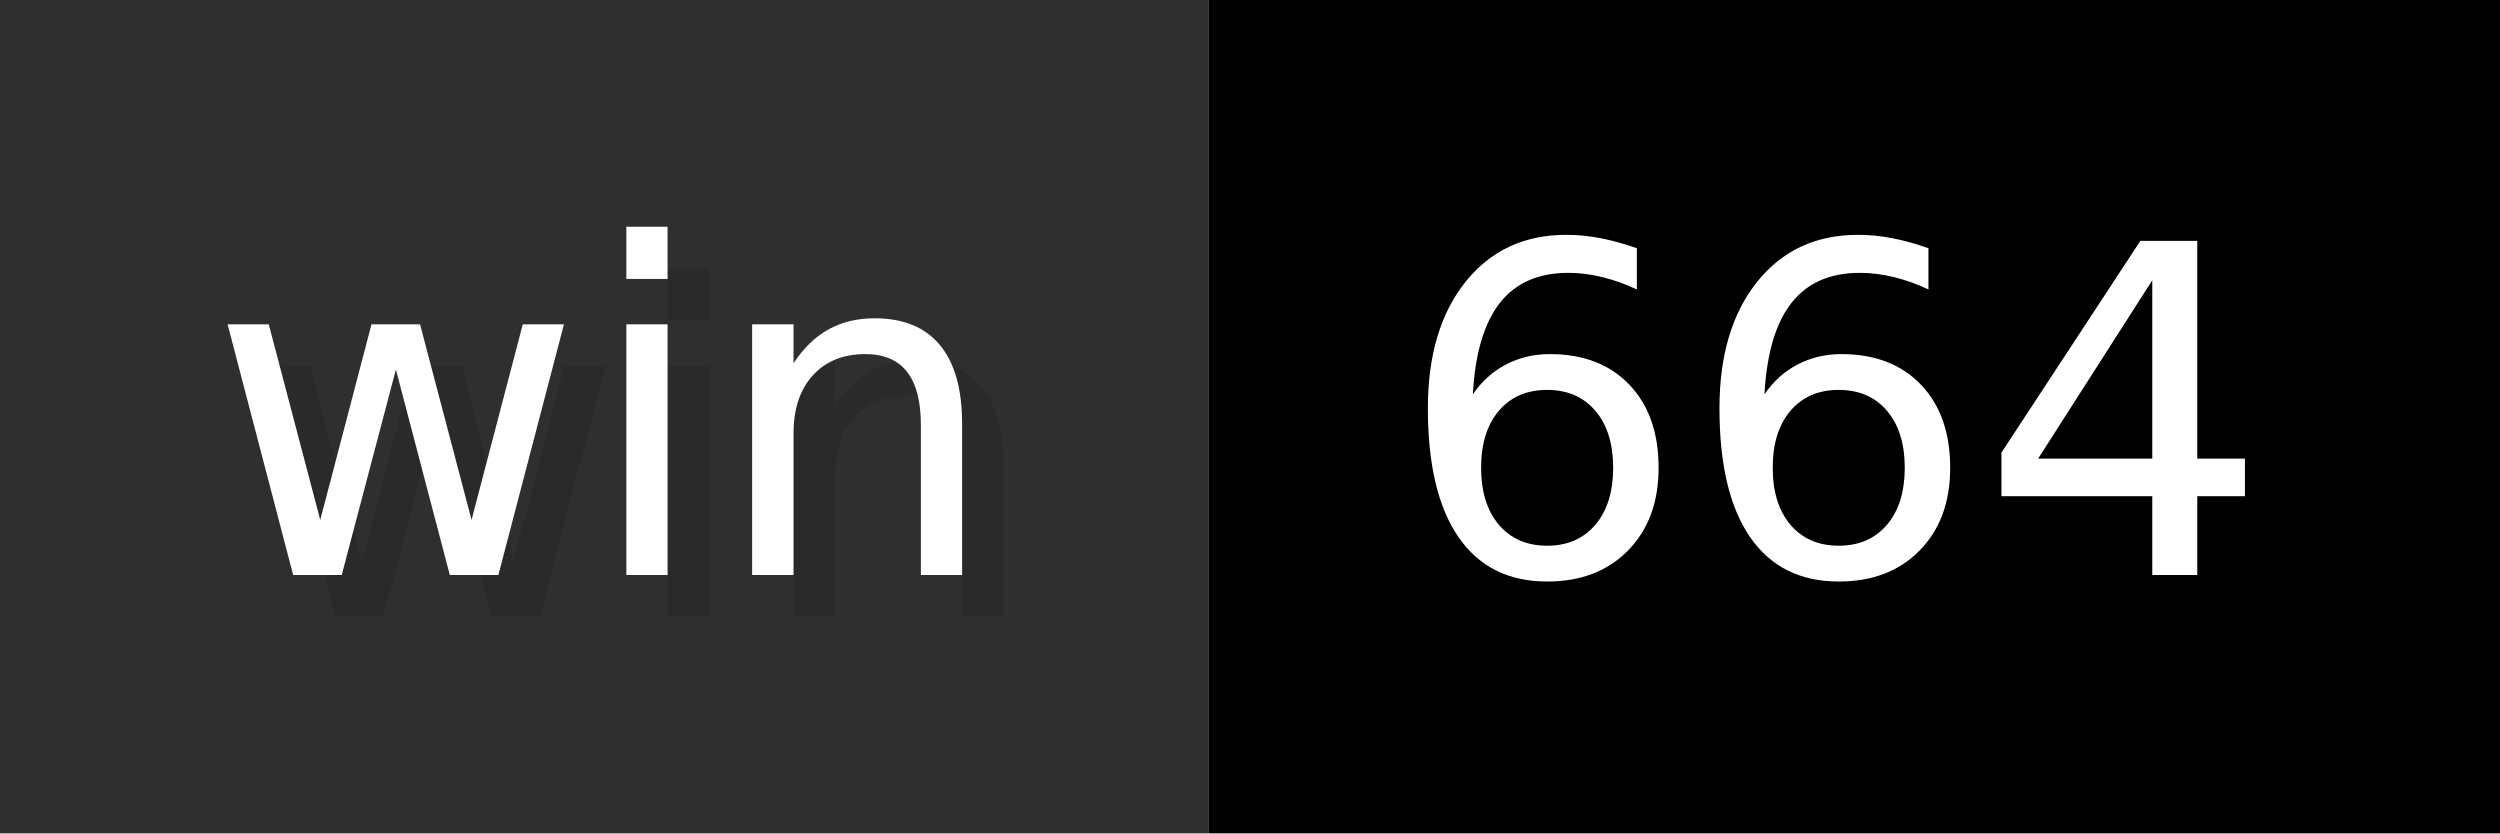
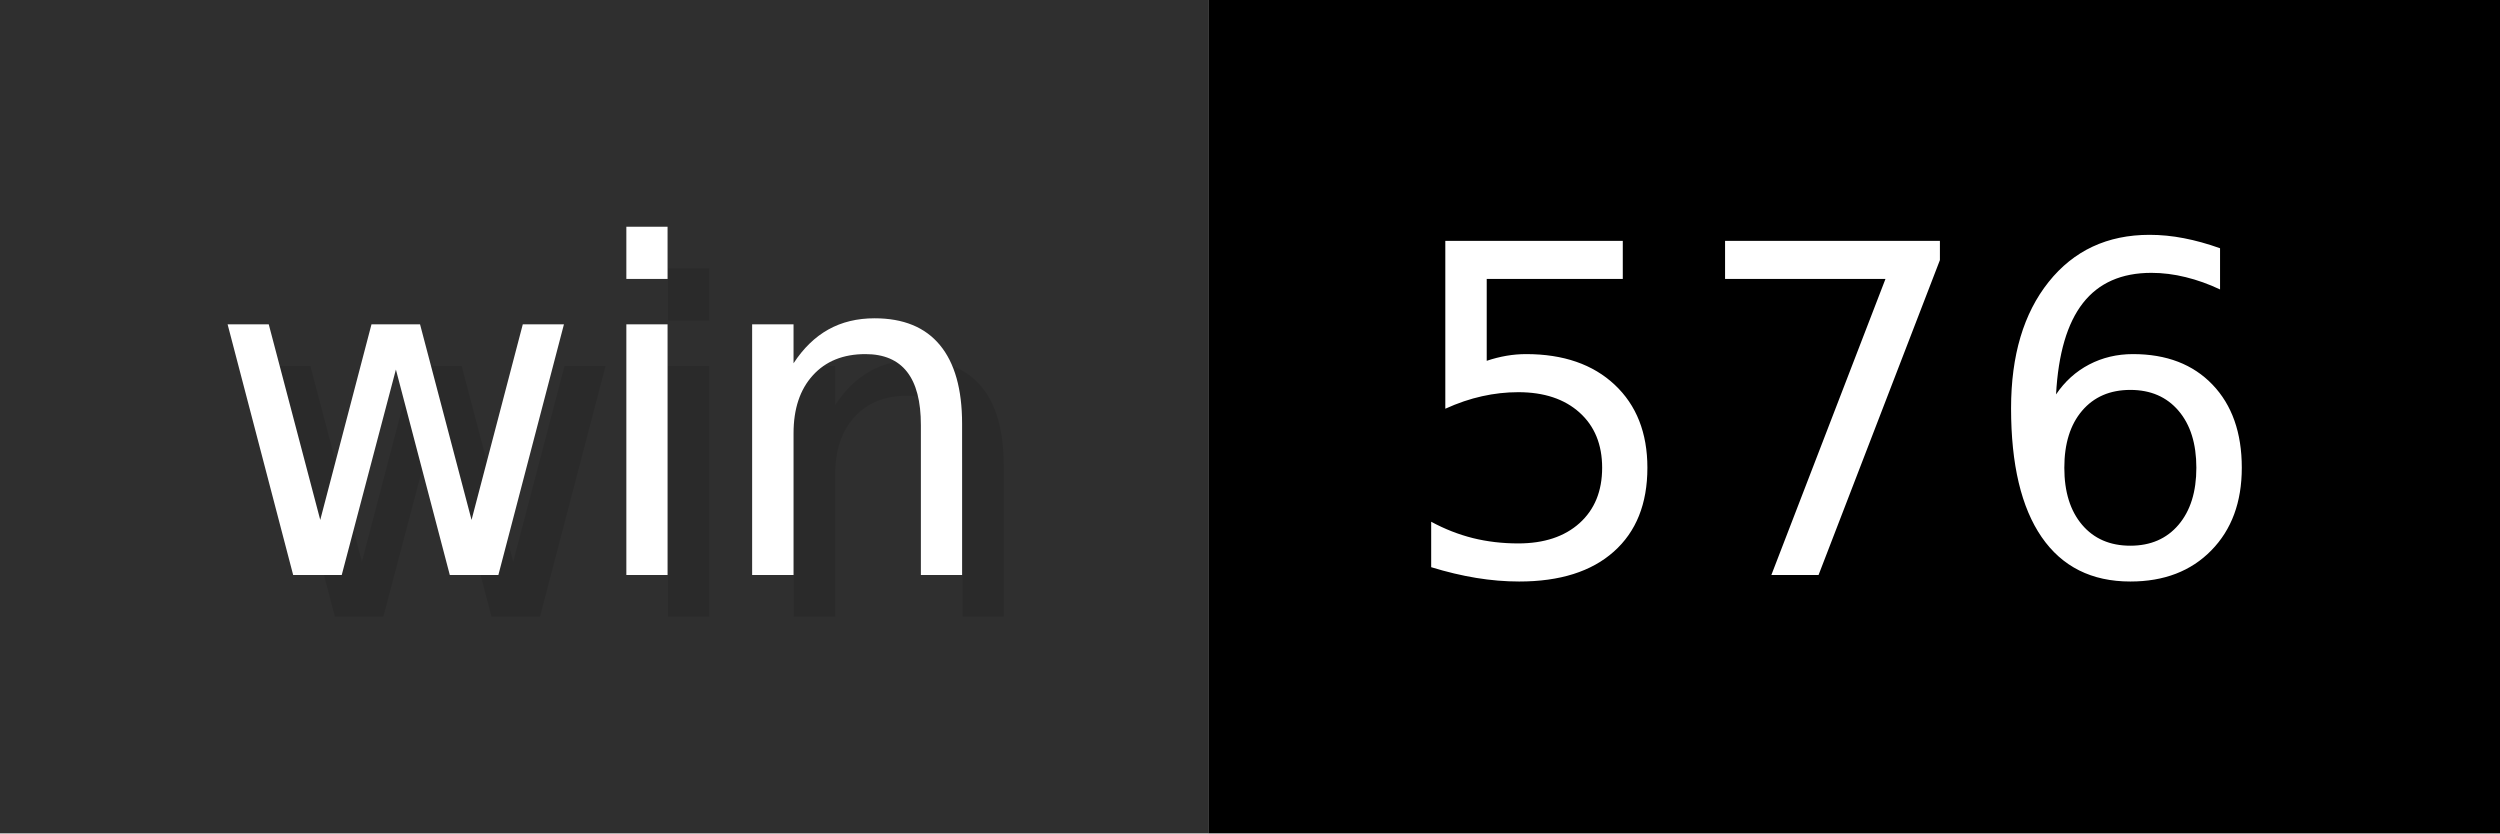
- <svg xmlns="http://www.w3.org/2000/svg" width="60" height="20" viewBox="0 0 600 200" role="img" aria-label="win: 664">
+ <svg xmlns="http://www.w3.org/2000/svg" width="60" height="20" viewBox="0 0 600 200" role="img" aria-label="win: 576">
  <g>
    <rect fill="#2F2F2F" width="290" height="200" />
    <rect fill="#" x="290" width="310" height="200" />
  </g>
  <g aria-hidden="true" fill="#fff" text-anchor="start" font-family="Verdana,DejaVu Sans,sans-serif" font-size="110">
    <text x="60" y="148" textLength="190" fill="#000" opacity="0.1">win</text>
    <text x="50" y="138" textLength="190">win</text>
-     <text x="345" y="148" textLength="210" fill="#000" opacity="0.1">664</text>
-     <text x="335" y="138" textLength="210">664</text>
+     <text x="345" y="148" textLength="210" fill="#000" opacity="0.1">576</text>
+     <text x="335" y="138" textLength="210">576</text>
  </g>
</svg>
